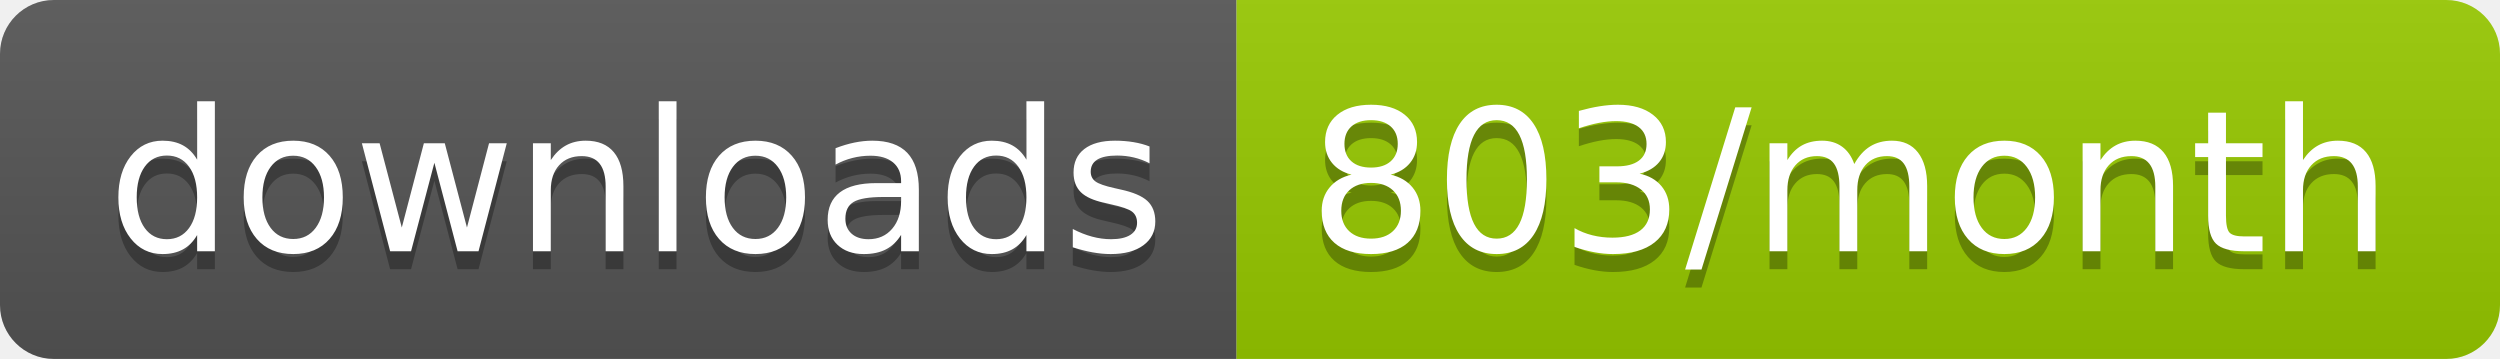
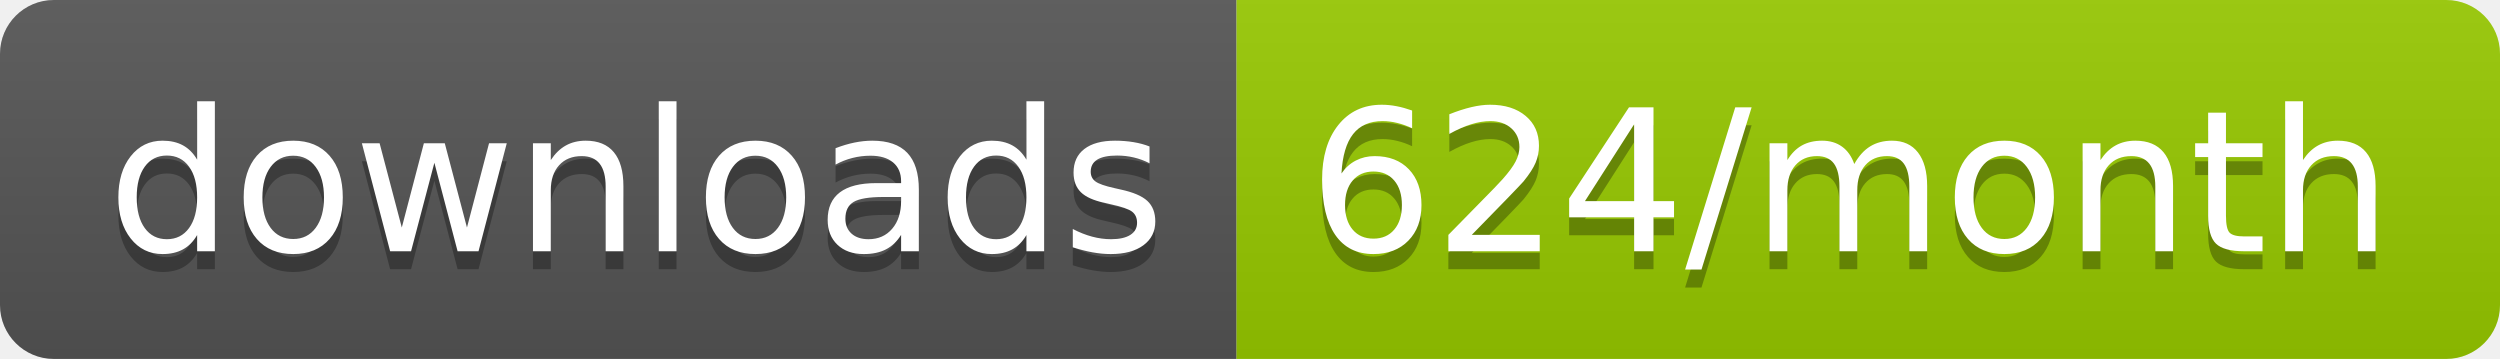
<svg xmlns="http://www.w3.org/2000/svg" width="139.3" height="20">
  <linearGradient id="smooth" x2="0" y2="100%">
    <stop offset="0" stop-color="#bbb" stop-opacity=".1" />
    <stop offset="1" stop-opacity=".1" />
  </linearGradient>
  <clipPath id="round">
    <rect width="139.3" height="20" rx="3" fill="#fff" />
  </clipPath>
  <g clip-path="url(#round)">
    <rect width="68.9" height="20" fill="#555" />
    <rect x="68.9" width="70.4" height="20" fill="#97CA00" />
    <rect width="139.3" height="20" fill="url(#smooth)" />
  </g>
  <g fill="#fff" text-anchor="middle" font-family="DejaVu Sans,Verdana,Geneva,sans-serif" font-size="110">
    <text x="354.5" y="150" fill="#010101" fill-opacity=".3" transform="scale(0.1)" textLength="589.0" lengthAdjust="spacing">downloads</text>
    <text x="354.5" y="140" transform="scale(0.1)" textLength="589.0" lengthAdjust="spacing">downloads</text>
-     <text x="1031.0" y="150" fill="#010101" fill-opacity=".3" transform="scale(0.1)" textLength="604.0" lengthAdjust="spacing">803/month</text>
-     <text x="1031.0" y="140" transform="scale(0.1)" textLength="604.0" lengthAdjust="spacing">803/month</text>
+     <text x="1031.0" y="150" fill="#010101" fill-opacity=".3" transform="scale(0.1)" textLength="604.0" lengthAdjust="spacing">624/month</text>
+     <text x="1031.0" y="140" transform="scale(0.1)" textLength="604.0" lengthAdjust="spacing">624/month</text>
  </g>
</svg>
